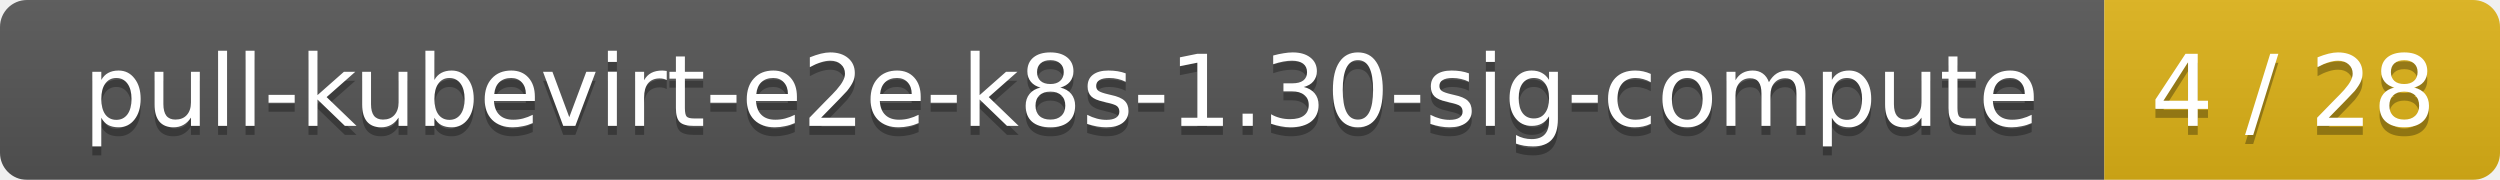
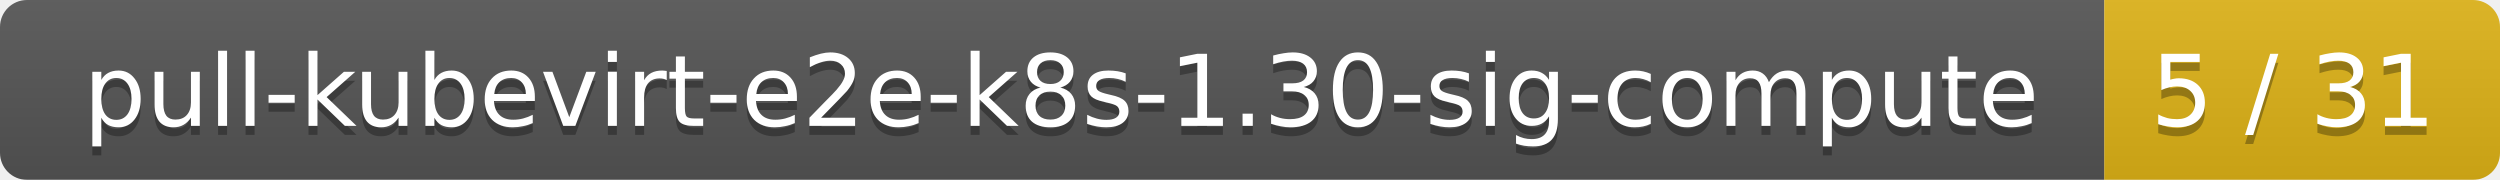
<svg xmlns="http://www.w3.org/2000/svg" width="278" height="20">
  <linearGradient id="smooth" x2="0" y2="100%">
    <stop offset="0" stop-color="#bbb" stop-opacity=".1" />
    <stop offset="1" stop-opacity=".1" />
  </linearGradient>
  <mask id="round">
    <rect width="278" height="20" rx="3" fill="#fff" />
  </mask>
  <g mask="url(#round)">
    <rect width="234" height="20" fill="#555" />
    <rect x="234" width="44" height="20" fill="#dfb317" />
    <rect width="278" height="20" fill="url(#smooth)" />
  </g>
  <g fill="#fff" text-anchor="middle" font-family="DejaVu Sans,Verdana,Geneva,sans-serif" font-size="11">
    <text x="118" y="15" fill="#010101" fill-opacity=".3">pull-kubevirt-e2e-k8s-1.30-sig-compute</text>
    <text x="118" y="14">pull-kubevirt-e2e-k8s-1.30-sig-compute</text>
-     <text x="255" y="15" fill="#010101" fill-opacity=".3">4 / 28</text>
-     <text x="255" y="14">4 / 28</text>
+     <text x="255" y="15" fill="#010101" fill-opacity=".3">5 / 31</text>
+     <text x="255" y="14">5 / 31</text>
  </g>
</svg>
